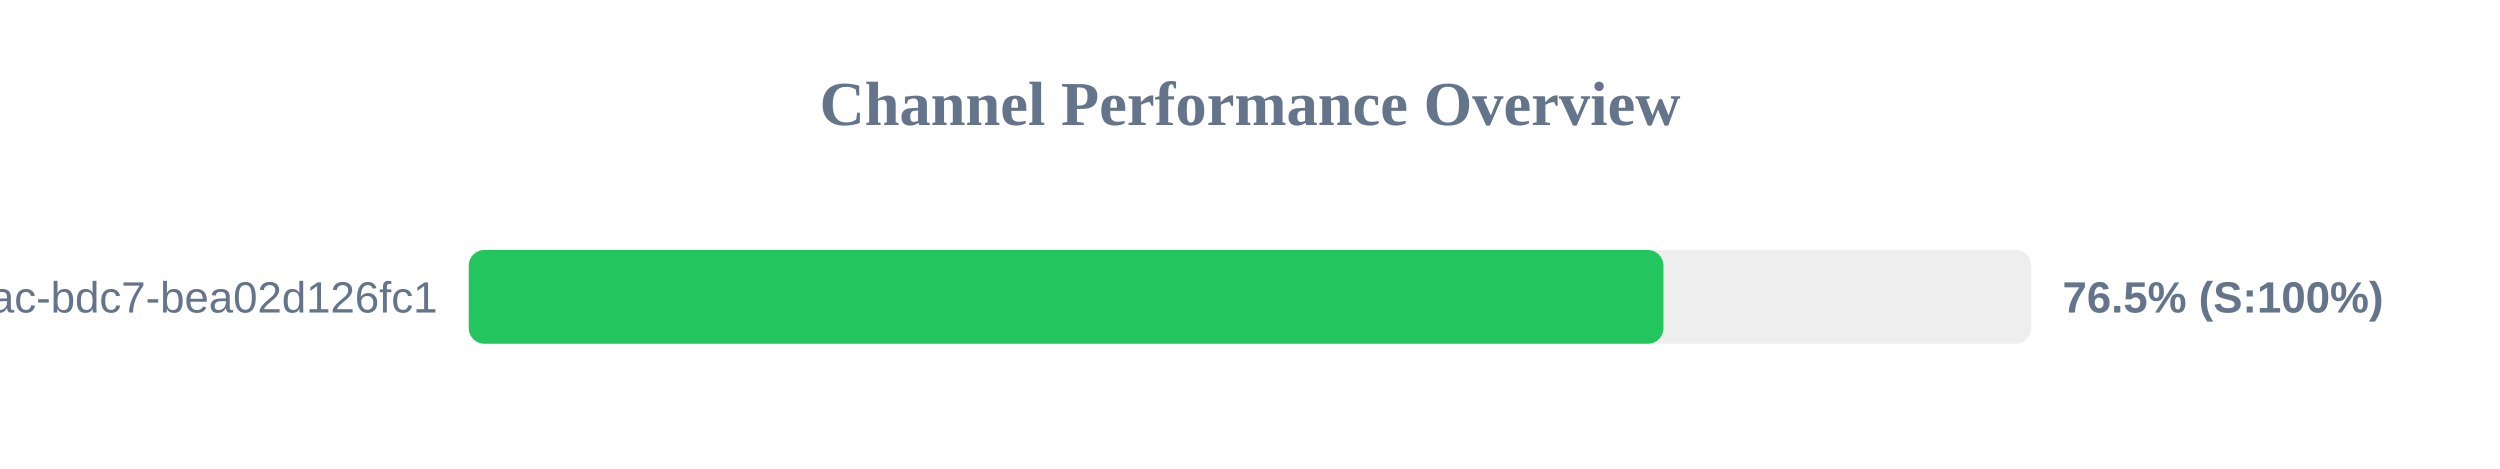
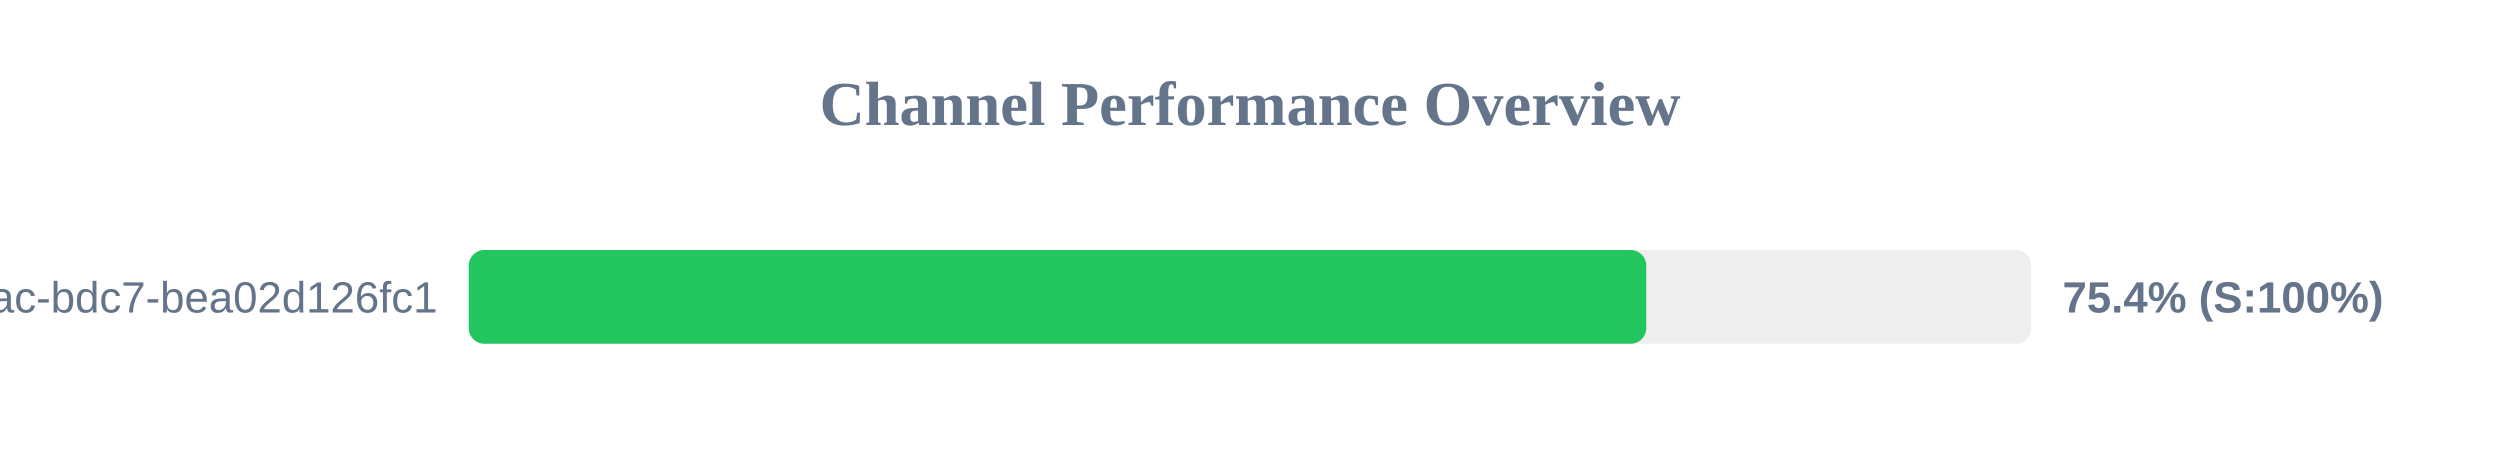
<svg xmlns="http://www.w3.org/2000/svg" width="800" height="150" version="1.1">
  <style>
        .row { font: 14px Arial; fill: #64748b; }
        .score { font: bold 14px Arial; fill: #64748b; }
    </style>
  <text x="400" y="40" text-anchor="middle" font-size="20px" font-weight="bold" fill="#64748b">Channel Performance Overview</text>
  <rect x="150" y="80" width="500" height="30" fill="#eee" rx="5" />
-   <rect x="150" y="80" width="382.3" height="30" fill="#22c55e" rx="5" />
+   <rect x="150" y="80" width="376.8" height="30" fill="#22c55e" rx="5" />
  <text x="140" y="100" text-anchor="end" class="row">?uuid=e31ad3e6-e341-42ac-bdc7-bea02d126fc1</text>
-   <text x="660" y="100" text-anchor="start" class="score">76.5% (S:100%)</text>
+   <text x="660" y="100" text-anchor="start" class="score">75.4% (S:100%)</text>
</svg>
